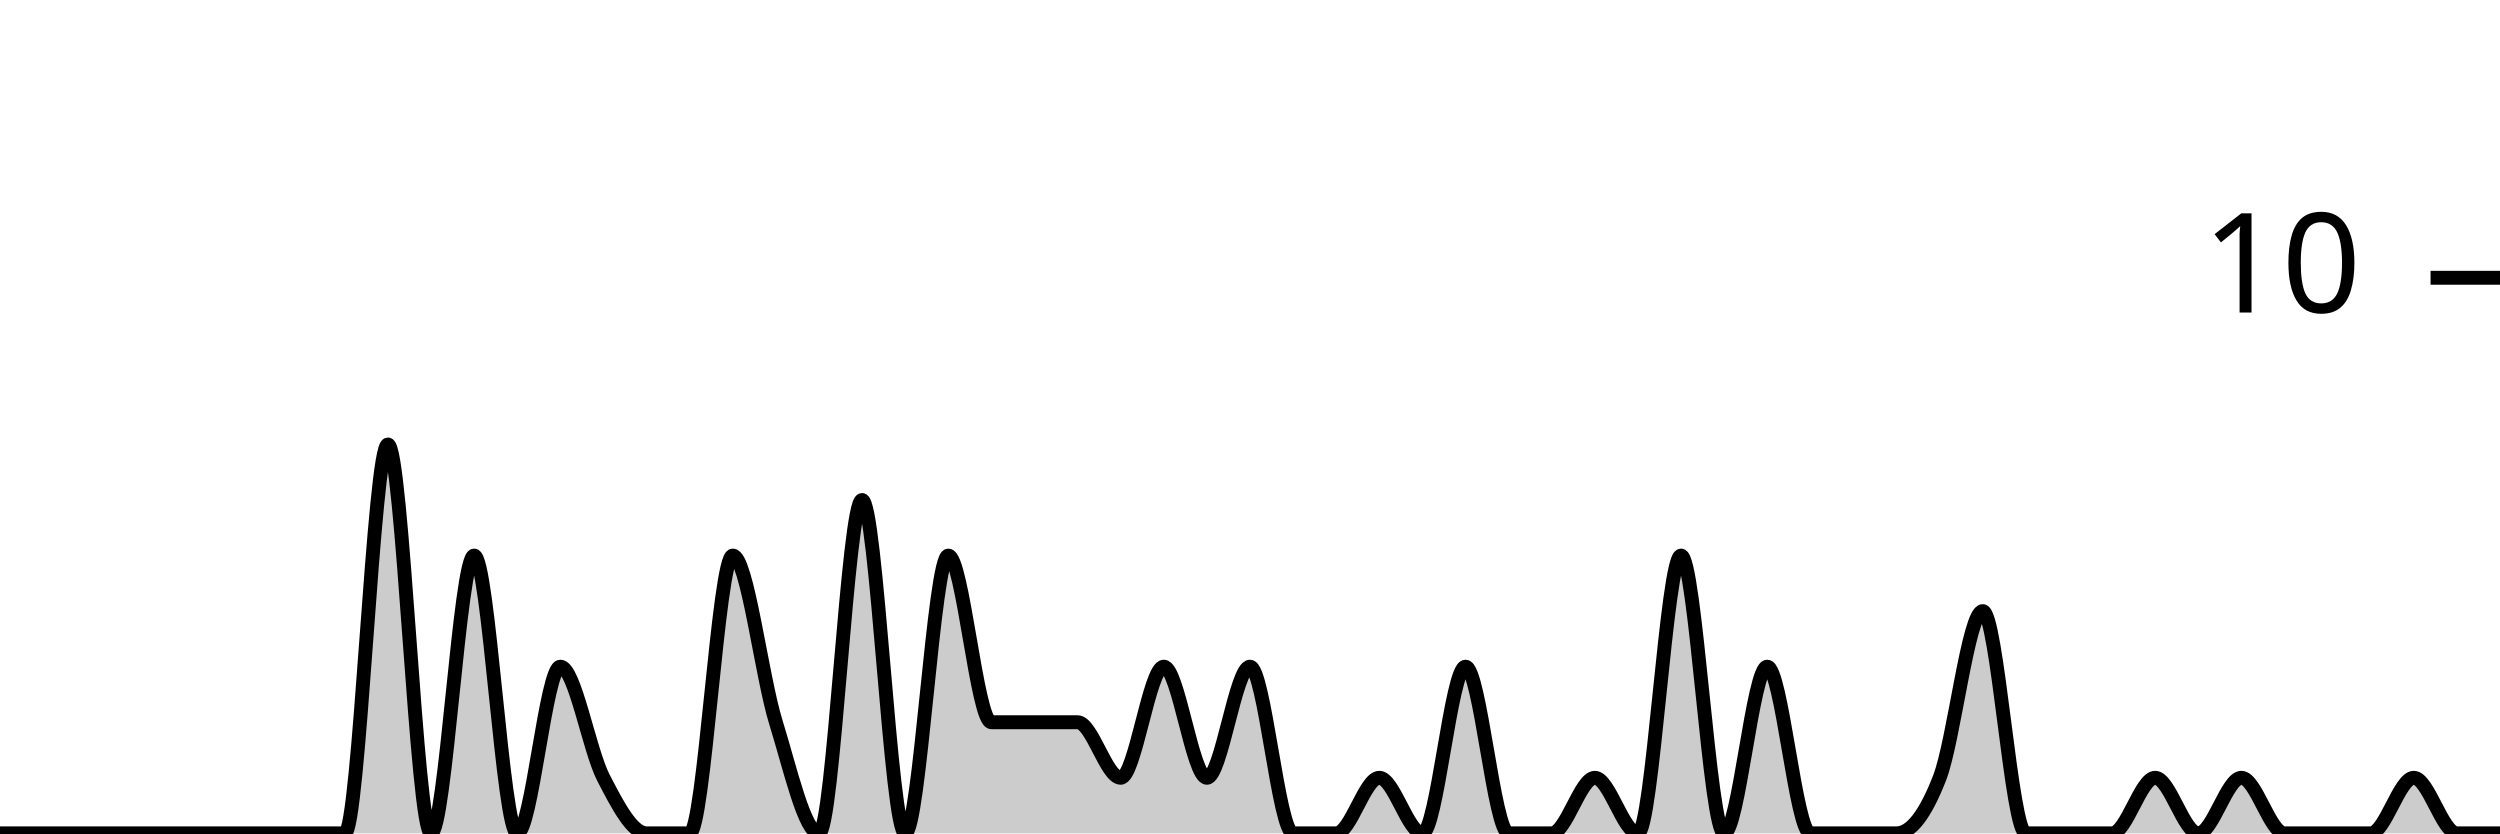
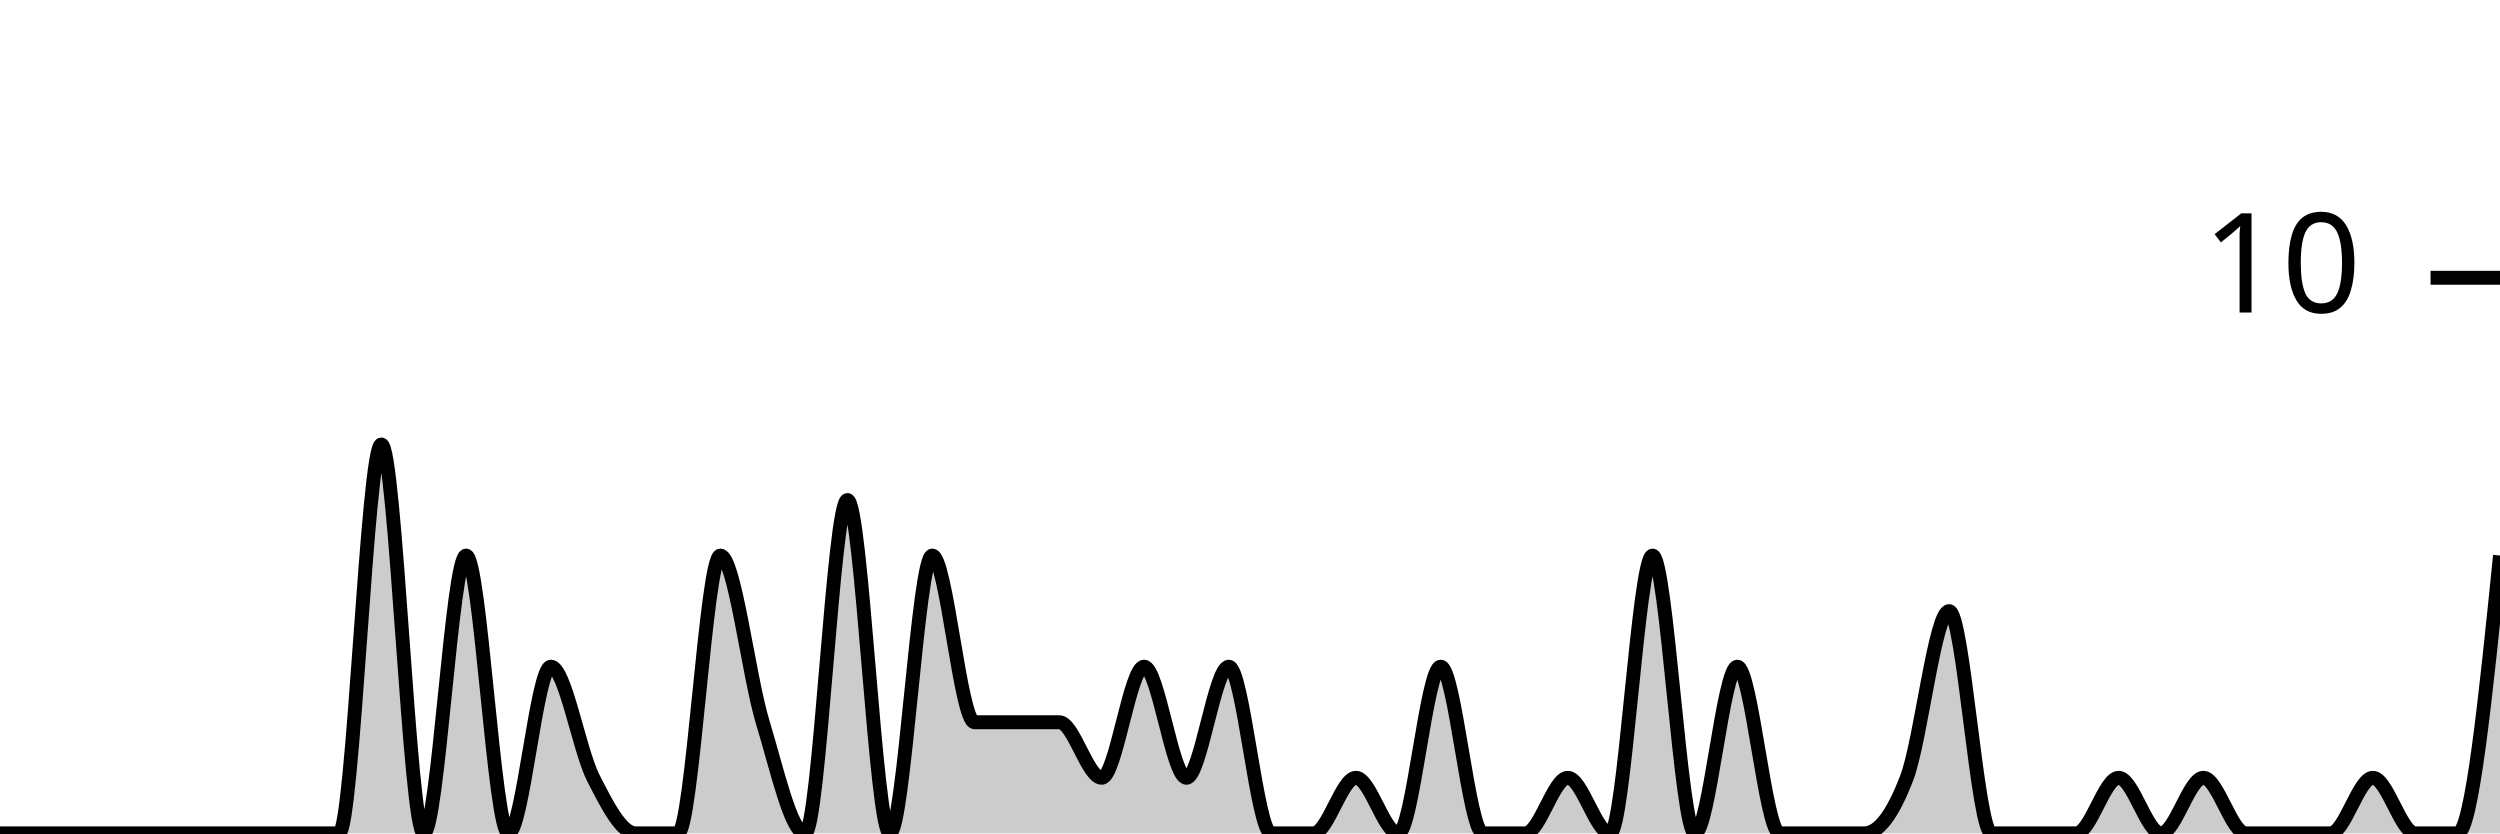
<svg xmlns="http://www.w3.org/2000/svg" viewBox="0 0 180 60">
  <g transform="translate(0,20)">
-     <path class="area" fill="rgba(0, 0, 0, 0.2)" d="M0,40C1.034,40,2.069,40,3.103,40C4.138,40,5.172,40,6.207,40C7.241,40,8.276,40,9.31,40C10.345,40,11.379,40,12.414,40C13.448,40,14.483,40,15.517,40C16.552,40,17.586,40,18.621,40C19.655,40,20.69,40,21.724,40C22.759,40,23.793,40,24.828,40C25.862,40,26.897,12,27.931,12C28.966,12,30,40,31.034,40C32.069,40,33.103,20,34.138,20C35.172,20,36.207,40,37.241,40C38.276,40,39.31,28,40.345,28C41.379,28,42.414,34,43.448,36C44.483,38,45.517,40,46.552,40C47.586,40,48.621,40,49.655,40C50.69,40,51.724,20,52.759,20C53.793,20,54.828,28.667,55.862,32C56.897,35.333,57.931,40,58.966,40C60,40,61.034,16,62.069,16C63.103,16,64.138,40,65.172,40C66.207,40,67.241,20,68.276,20C69.31,20,70.345,32,71.379,32C72.414,32,73.448,32,74.483,32C75.517,32,76.552,32,77.586,32C78.621,32,79.655,36,80.69,36C81.724,36,82.759,28,83.793,28C84.828,28,85.862,36,86.897,36C87.931,36,88.966,28,90,28C91.034,28,92.069,40,93.103,40C94.138,40,95.172,40,96.207,40C97.241,40,98.276,36,99.31,36C100.345,36,101.379,40,102.414,40C103.448,40,104.483,28,105.517,28C106.552,28,107.586,40,108.621,40C109.655,40,110.69,40,111.724,40C112.759,40,113.793,36,114.828,36C115.862,36,116.897,40,117.931,40C118.966,40,120,20,121.034,20C122.069,20,123.103,40,124.138,40C125.172,40,126.207,28,127.241,28C128.276,28,129.31,40,130.345,40C131.379,40,132.414,40,133.448,40C134.483,40,135.517,40,136.552,40C137.586,40,138.621,38.667,139.655,36C140.69,33.333,141.724,24,142.759,24C143.793,24,144.828,40,145.862,40C146.897,40,147.931,40,148.966,40C150,40,151.034,40,152.069,40C153.103,40,154.138,36,155.172,36C156.207,36,157.241,40,158.276,40C159.31,40,160.345,36,161.379,36C162.414,36,163.448,40,164.483,40C165.517,40,166.552,40,167.586,40C168.621,40,169.655,40,170.69,40C171.724,40,172.759,36,173.793,36C174.828,36,175.862,40,176.897,40C177.931,40,178.966,40,180,40L180,40C178.966,40,177.931,40,176.897,40C175.862,40,174.828,40,173.793,40C172.759,40,171.724,40,170.69,40C169.655,40,168.621,40,167.586,40C166.552,40,165.517,40,164.483,40C163.448,40,162.414,40,161.379,40C160.345,40,159.31,40,158.276,40C157.241,40,156.207,40,155.172,40C154.138,40,153.103,40,152.069,40C151.034,40,150,40,148.966,40C147.931,40,146.897,40,145.862,40C144.828,40,143.793,40,142.759,40C141.724,40,140.69,40,139.655,40C138.621,40,137.586,40,136.552,40C135.517,40,134.483,40,133.448,40C132.414,40,131.379,40,130.345,40C129.31,40,128.276,40,127.241,40C126.207,40,125.172,40,124.138,40C123.103,40,122.069,40,121.034,40C120,40,118.966,40,117.931,40C116.897,40,115.862,40,114.828,40C113.793,40,112.759,40,111.724,40C110.69,40,109.655,40,108.621,40C107.586,40,106.552,40,105.517,40C104.483,40,103.448,40,102.414,40C101.379,40,100.345,40,99.31,40C98.276,40,97.241,40,96.207,40C95.172,40,94.138,40,93.103,40C92.069,40,91.034,40,90,40C88.966,40,87.931,40,86.897,40C85.862,40,84.828,40,83.793,40C82.759,40,81.724,40,80.69,40C79.655,40,78.621,40,77.586,40C76.552,40,75.517,40,74.483,40C73.448,40,72.414,40,71.379,40C70.345,40,69.31,40,68.276,40C67.241,40,66.207,40,65.172,40C64.138,40,63.103,40,62.069,40C61.034,40,60,40,58.966,40C57.931,40,56.897,40,55.862,40C54.828,40,53.793,40,52.759,40C51.724,40,50.69,40,49.655,40C48.621,40,47.586,40,46.552,40C45.517,40,44.483,40,43.448,40C42.414,40,41.379,40,40.345,40C39.31,40,38.276,40,37.241,40C36.207,40,35.172,40,34.138,40C33.103,40,32.069,40,31.034,40C30,40,28.966,40,27.931,40C26.897,40,25.862,40,24.828,40C23.793,40,22.759,40,21.724,40C20.69,40,19.655,40,18.621,40C17.586,40,16.552,40,15.517,40C14.483,40,13.448,40,12.414,40C11.379,40,10.345,40,9.31,40C8.276,40,7.241,40,6.207,40C5.172,40,4.138,40,3.103,40C2.069,40,1.034,40,0,40Z" />
-     <path class="line" stroke="black" fill="none" d="M0,40C1.034,40,2.069,40,3.103,40C4.138,40,5.172,40,6.207,40C7.241,40,8.276,40,9.31,40C10.345,40,11.379,40,12.414,40C13.448,40,14.483,40,15.517,40C16.552,40,17.586,40,18.621,40C19.655,40,20.69,40,21.724,40C22.759,40,23.793,40,24.828,40C25.862,40,26.897,12,27.931,12C28.966,12,30,40,31.034,40C32.069,40,33.103,20,34.138,20C35.172,20,36.207,40,37.241,40C38.276,40,39.31,28,40.345,28C41.379,28,42.414,34,43.448,36C44.483,38,45.517,40,46.552,40C47.586,40,48.621,40,49.655,40C50.69,40,51.724,20,52.759,20C53.793,20,54.828,28.667,55.862,32C56.897,35.333,57.931,40,58.966,40C60,40,61.034,16,62.069,16C63.103,16,64.138,40,65.172,40C66.207,40,67.241,20,68.276,20C69.31,20,70.345,32,71.379,32C72.414,32,73.448,32,74.483,32C75.517,32,76.552,32,77.586,32C78.621,32,79.655,36,80.69,36C81.724,36,82.759,28,83.793,28C84.828,28,85.862,36,86.897,36C87.931,36,88.966,28,90,28C91.034,28,92.069,40,93.103,40C94.138,40,95.172,40,96.207,40C97.241,40,98.276,36,99.31,36C100.345,36,101.379,40,102.414,40C103.448,40,104.483,28,105.517,28C106.552,28,107.586,40,108.621,40C109.655,40,110.69,40,111.724,40C112.759,40,113.793,36,114.828,36C115.862,36,116.897,40,117.931,40C118.966,40,120,20,121.034,20C122.069,20,123.103,40,124.138,40C125.172,40,126.207,28,127.241,28C128.276,28,129.31,40,130.345,40C131.379,40,132.414,40,133.448,40C134.483,40,135.517,40,136.552,40C137.586,40,138.621,38.667,139.655,36C140.69,33.333,141.724,24,142.759,24C143.793,24,144.828,40,145.862,40C146.897,40,147.931,40,148.966,40C150,40,151.034,40,152.069,40C153.103,40,154.138,36,155.172,36C156.207,36,157.241,40,158.276,40C159.31,40,160.345,36,161.379,36C162.414,36,163.448,40,164.483,40C165.517,40,166.552,40,167.586,40C168.621,40,169.655,40,170.69,40C171.724,40,172.759,36,173.793,36C174.828,36,175.862,40,176.897,40C177.931,40,178.966,40,180,40" />
+     <path class="area" fill="rgba(0, 0, 0, 0.2)" d="M0,40C1.017,40,2.034,40,3.051,40C4.068,40,5.085,40,6.102,40C7.119,40,8.136,40,9.153,40C10.169,40,11.186,40,12.203,40C13.22,40,14.237,40,15.254,40C16.271,40,17.288,40,18.305,40C19.322,40,20.339,40,21.356,40C22.373,40,23.39,40,24.407,40C25.424,40,26.441,12,27.458,12C28.475,12,29.492,40,30.508,40C31.525,40,32.542,20,33.559,20C34.576,20,35.593,40,36.61,40C37.627,40,38.644,28,39.661,28C40.678,28,41.695,34,42.712,36C43.729,38,44.746,40,45.763,40C46.78,40,47.797,40,48.814,40C49.831,40,50.847,20,51.864,20C52.881,20,53.898,28.667,54.915,32C55.932,35.333,56.949,40,57.966,40C58.983,40,60,16,61.017,16C62.034,16,63.051,40,64.068,40C65.085,40,66.102,20,67.119,20C68.136,20,69.153,32,70.169,32C71.186,32,72.203,32,73.22,32C74.237,32,75.254,32,76.271,32C77.288,32,78.305,36,79.322,36C80.339,36,81.356,28,82.373,28C83.39,28,84.407,36,85.424,36C86.441,36,87.458,28,88.475,28C89.492,28,90.508,40,91.525,40C92.542,40,93.559,40,94.576,40C95.593,40,96.61,36,97.627,36C98.644,36,99.661,40,100.678,40C101.695,40,102.712,28,103.729,28C104.746,28,105.763,40,106.78,40C107.797,40,108.814,40,109.831,40C110.847,40,111.864,36,112.881,36C113.898,36,114.915,40,115.932,40C116.949,40,117.966,20,118.983,20C120,20,121.017,40,122.034,40C123.051,40,124.068,28,125.085,28C126.102,28,127.119,40,128.136,40C129.153,40,130.169,40,131.186,40C132.203,40,133.22,40,134.237,40C135.254,40,136.271,38.667,137.288,36C138.305,33.333,139.322,24,140.339,24C141.356,24,142.373,40,143.39,40C144.407,40,145.424,40,146.441,40C147.458,40,148.475,40,149.492,40C150.508,40,151.525,36,152.542,36C153.559,36,154.576,40,155.593,40C156.61,40,157.627,36,158.644,36C159.661,36,160.678,40,161.695,40C162.712,40,163.729,40,164.746,40C165.763,40,166.78,40,167.797,40C168.814,40,169.831,36,170.847,36C171.864,36,172.881,40,173.898,40C174.915,40,175.932,40,176.949,40C177.966,40,178.983,30,180,20L180,40C178.983,40,177.966,40,176.949,40C175.932,40,174.915,40,173.898,40C172.881,40,171.864,40,170.847,40C169.831,40,168.814,40,167.797,40C166.78,40,165.763,40,164.746,40C163.729,40,162.712,40,161.695,40C160.678,40,159.661,40,158.644,40C157.627,40,156.61,40,155.593,40C154.576,40,153.559,40,152.542,40C151.525,40,150.508,40,149.492,40C148.475,40,147.458,40,146.441,40C145.424,40,144.407,40,143.39,40C142.373,40,141.356,40,140.339,40C139.322,40,138.305,40,137.288,40C136.271,40,135.254,40,134.237,40C133.22,40,132.203,40,131.186,40C130.169,40,129.153,40,128.136,40C127.119,40,126.102,40,125.085,40C124.068,40,123.051,40,122.034,40C121.017,40,120,40,118.983,40C117.966,40,116.949,40,115.932,40C114.915,40,113.898,40,112.881,40C111.864,40,110.847,40,109.831,40C108.814,40,107.797,40,106.78,40C105.763,40,104.746,40,103.729,40C102.712,40,101.695,40,100.678,40C99.661,40,98.644,40,97.627,40C96.61,40,95.593,40,94.576,40C93.559,40,92.542,40,91.525,40C90.508,40,89.492,40,88.475,40C87.458,40,86.441,40,85.424,40C84.407,40,83.39,40,82.373,40C81.356,40,80.339,40,79.322,40C78.305,40,77.288,40,76.271,40C75.254,40,74.237,40,73.22,40C72.203,40,71.186,40,70.169,40C69.153,40,68.136,40,67.119,40C66.102,40,65.085,40,64.068,40C63.051,40,62.034,40,61.017,40C60,40,58.983,40,57.966,40C56.949,40,55.932,40,54.915,40C53.898,40,52.881,40,51.864,40C50.847,40,49.831,40,48.814,40C47.797,40,46.78,40,45.763,40C44.746,40,43.729,40,42.712,40C41.695,40,40.678,40,39.661,40C38.644,40,37.627,40,36.61,40C35.593,40,34.576,40,33.559,40C32.542,40,31.525,40,30.508,40C29.492,40,28.475,40,27.458,40C26.441,40,25.424,40,24.407,40C23.39,40,22.373,40,21.356,40C20.339,40,19.322,40,18.305,40C17.288,40,16.271,40,15.254,40C14.237,40,13.22,40,12.203,40C11.186,40,10.169,40,9.153,40C8.136,40,7.119,40,6.102,40C5.085,40,4.068,40,3.051,40C2.034,40,1.017,40,0,40Z" />
+     <path class="line" stroke="black" fill="none" d="M0,40C1.017,40,2.034,40,3.051,40C4.068,40,5.085,40,6.102,40C7.119,40,8.136,40,9.153,40C10.169,40,11.186,40,12.203,40C13.22,40,14.237,40,15.254,40C16.271,40,17.288,40,18.305,40C19.322,40,20.339,40,21.356,40C22.373,40,23.39,40,24.407,40C25.424,40,26.441,12,27.458,12C28.475,12,29.492,40,30.508,40C31.525,40,32.542,20,33.559,20C34.576,20,35.593,40,36.61,40C37.627,40,38.644,28,39.661,28C40.678,28,41.695,34,42.712,36C43.729,38,44.746,40,45.763,40C46.78,40,47.797,40,48.814,40C49.831,40,50.847,20,51.864,20C52.881,20,53.898,28.667,54.915,32C55.932,35.333,56.949,40,57.966,40C58.983,40,60,16,61.017,16C62.034,16,63.051,40,64.068,40C65.085,40,66.102,20,67.119,20C68.136,20,69.153,32,70.169,32C71.186,32,72.203,32,73.22,32C74.237,32,75.254,32,76.271,32C77.288,32,78.305,36,79.322,36C80.339,36,81.356,28,82.373,28C83.39,28,84.407,36,85.424,36C86.441,36,87.458,28,88.475,28C89.492,28,90.508,40,91.525,40C92.542,40,93.559,40,94.576,40C95.593,40,96.61,36,97.627,36C98.644,36,99.661,40,100.678,40C101.695,40,102.712,28,103.729,28C104.746,28,105.763,40,106.78,40C107.797,40,108.814,40,109.831,40C110.847,40,111.864,36,112.881,36C113.898,36,114.915,40,115.932,40C116.949,40,117.966,20,118.983,20C120,20,121.017,40,122.034,40C123.051,40,124.068,28,125.085,28C126.102,28,127.119,40,128.136,40C129.153,40,130.169,40,131.186,40C132.203,40,133.22,40,134.237,40C135.254,40,136.271,38.667,137.288,36C138.305,33.333,139.322,24,140.339,24C141.356,24,142.373,40,143.39,40C144.407,40,145.424,40,146.441,40C147.458,40,148.475,40,149.492,40C150.508,40,151.525,36,152.542,36C153.559,36,154.576,40,155.593,40C156.61,40,157.627,36,158.644,36C159.661,36,160.678,40,161.695,40C162.712,40,163.729,40,164.746,40C165.763,40,166.78,40,167.797,40C168.814,40,169.831,36,170.847,36C171.864,36,172.881,40,173.898,40C174.915,40,175.932,40,176.949,40C177.966,40,178.983,30,180,20" />
    <path class="axis-ceiling" stroke-width="1" stroke="black" fill="none" d="M175,0L180,0" />
    <text class="axis-ceiling-label" font-family="sans-serif" text-anchor="end" font-size="10px" x="170" y="2.5">10</text>
  </g>
</svg>
